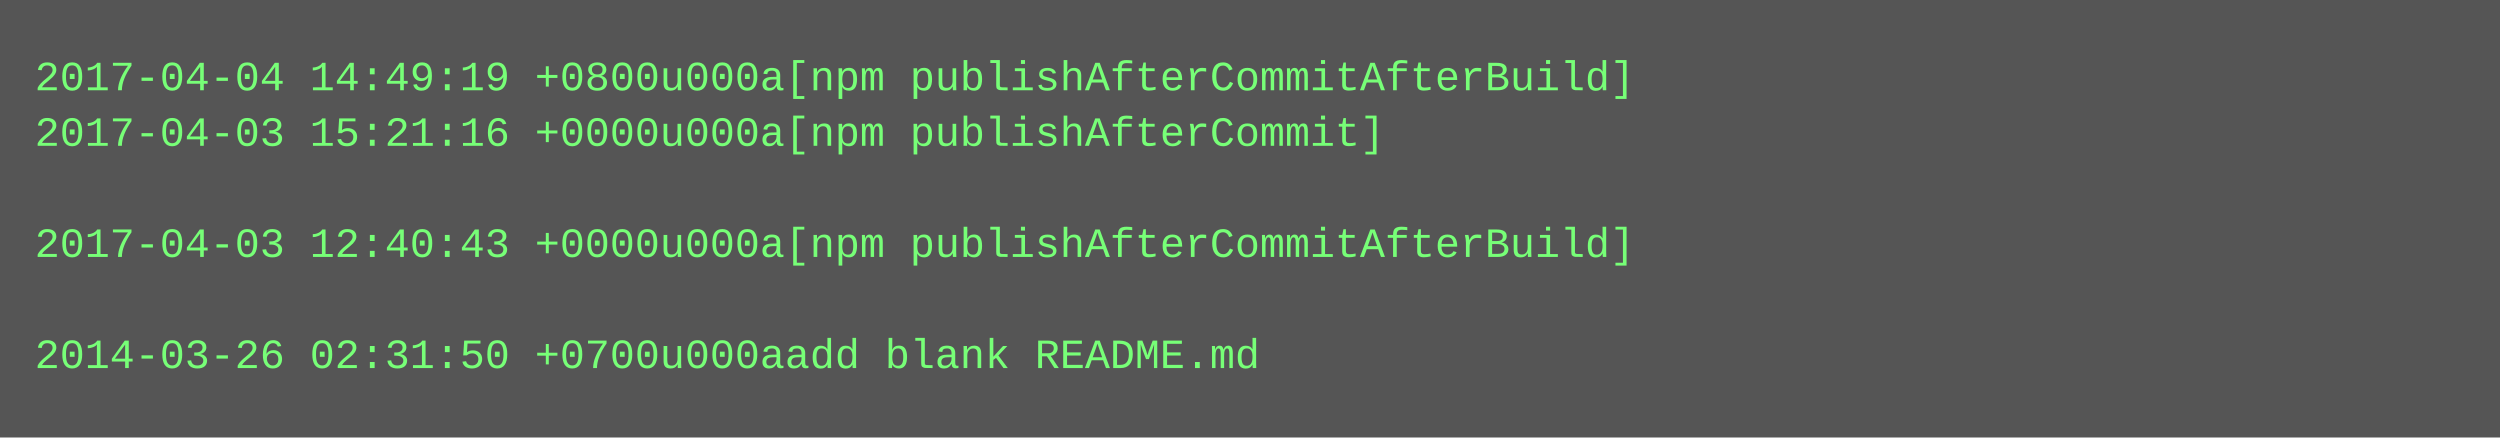
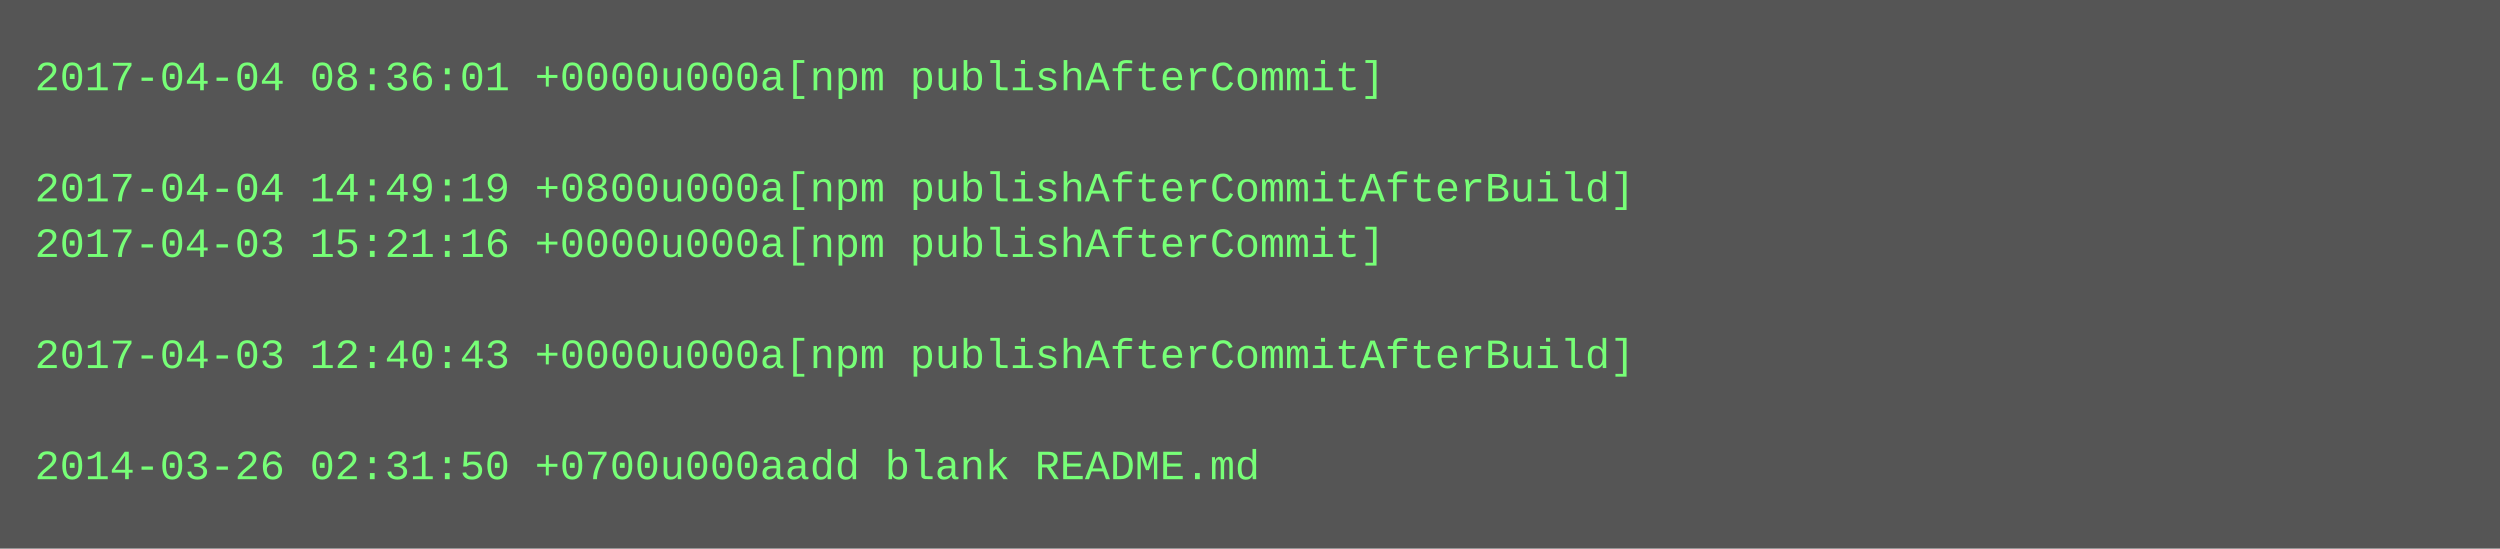
- <svg xmlns="http://www.w3.org/2000/svg" height="126" width="720">
-   <rect height="126" fill="#555" width="720" />
+ <svg xmlns="http://www.w3.org/2000/svg" height="158" width="720">
+   <rect height="158" fill="#555" width="720" />
  <text fill="#7f7" font-family="Courier New" font-size="12" xml:space="preserve">
-     <tspan x="10" y="26">2017-04-04 14:49:19 +0800u000a[npm publishAfterCommitAfterBuild]</tspan>
-     <tspan x="10" y="42">2017-04-03 15:21:16 +0000u000a[npm publishAfterCommit]</tspan>
-     <tspan x="10" y="58" />
-     <tspan x="10" y="74">2017-04-03 12:40:43 +0000u000a[npm publishAfterCommitAfterBuild]</tspan>
+     <tspan x="10" y="26">2017-04-04 08:36:01 +0000u000a[npm publishAfterCommit]</tspan>
+     <tspan x="10" y="42" />
+     <tspan x="10" y="58">2017-04-04 14:49:19 +0800u000a[npm publishAfterCommitAfterBuild]</tspan>
+     <tspan x="10" y="74">2017-04-03 15:21:16 +0000u000a[npm publishAfterCommit]</tspan>
    <tspan x="10" y="90" />
-     <tspan x="10" y="106">2014-03-26 02:31:50 +0700u000aadd blank README.md</tspan>
+     <tspan x="10" y="106">2017-04-03 12:40:43 +0000u000a[npm publishAfterCommitAfterBuild]</tspan>
+     <tspan x="10" y="122" />
+     <tspan x="10" y="138">2014-03-26 02:31:50 +0700u000aadd blank README.md</tspan>
  </text>
</svg>
